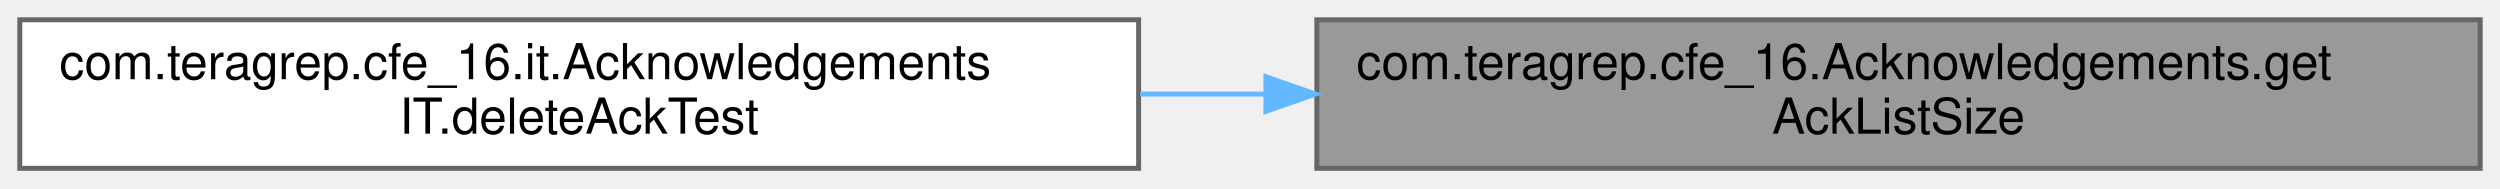
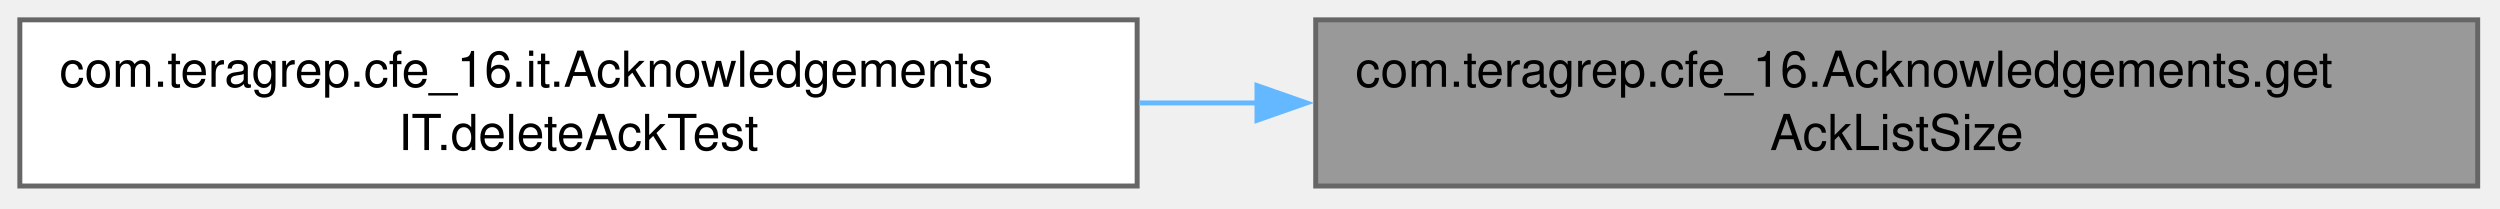
- <svg xmlns="http://www.w3.org/2000/svg" xmlns:xlink="http://www.w3.org/1999/xlink" width="505pt" height="38pt" viewBox="0.00 0.00 505.00 38.00">
-   <g id="graph0" class="graph" transform="scale(1 1) rotate(0) translate(4 34)">
+ <svg xmlns="http://www.w3.org/2000/svg" xmlns:xlink="http://www.w3.org/1999/xlink" width="504pt" height="42pt" viewBox="0.00 0.00 504.00 42.00">
+   <g id="graph0" class="graph" transform="scale(1 1) rotate(0) translate(4 37.5)">
    <g id="Node000001" class="node">
      <g id="a_Node000001">
        <a xlink:title="Returns the size of the Ack set of given channel.">
-           <polygon fill="#999999" stroke="#666666" points="497,-30 262,-30 262,0 497,0 497,-30" />
-           <text text-anchor="start" x="270" y="-18" font-family="Helvetica,sans-Serif" font-size="10.00">com.teragrep.cfe_16.Acknowledgements.get</text>
-           <text text-anchor="middle" x="379.5" y="-7" font-family="Helvetica,sans-Serif" font-size="10.00">AckListSize</text>
+           <polygon fill="#999999" stroke="#666666" points="495.5,-33.5 261.25,-33.5 261.25,0 495.5,0 495.5,-33.5" />
+           <text xml:space="preserve" text-anchor="start" x="269.25" y="-20" font-family="Helvetica,sans-Serif" font-size="10.00">com.teragrep.cfe_16.Acknowledgements.get</text>
+           <text xml:space="preserve" text-anchor="middle" x="378.38" y="-7.25" font-family="Helvetica,sans-Serif" font-size="10.00">AckListSize</text>
        </a>
      </g>
    </g>
    <g id="Node000002" class="node">
      <g id="a_Node000002">
        <a xlink:href="classcom_1_1teragrep_1_1cfe__16_1_1it_1_1AcknowledgementsIT.html#a145cd25807c91ed7c62729cf106b5bbc" target="_top" xlink:title=" ">
-           <polygon fill="white" stroke="#666666" points="226,-30 0,-30 0,0 226,0 226,-30" />
-           <text text-anchor="start" x="8" y="-18" font-family="Helvetica,sans-Serif" font-size="10.00">com.teragrep.cfe_16.it.Acknowledgements</text>
-           <text text-anchor="middle" x="113" y="-7" font-family="Helvetica,sans-Serif" font-size="10.00">IT.deleteAckTest</text>
+           <polygon fill="white" stroke="#666666" points="225.25,-33.5 0,-33.5 0,0 225.25,0 225.25,-33.5" />
+           <text xml:space="preserve" text-anchor="start" x="8" y="-20" font-family="Helvetica,sans-Serif" font-size="10.00">com.teragrep.cfe_16.it.Acknowledgements</text>
+           <text xml:space="preserve" text-anchor="middle" x="112.62" y="-7.25" font-family="Helvetica,sans-Serif" font-size="10.00">IT.deleteAckTest</text>
        </a>
      </g>
    </g>
    <g id="edge1_Node000001_Node000002" class="edge">
      <g id="a_edge1_Node000001_Node000002">
        <a xlink:title=" ">
-           <path fill="none" stroke="#63b8ff" d="M251.48,-15C243.07,-15 234.64,-15 226.31,-15" />
-           <polygon fill="#63b8ff" stroke="#63b8ff" points="251.72,-18.5 261.72,-15 251.72,-11.5 251.72,-18.5" />
+           <path fill="none" stroke="#63b8ff" d="M249.61,-16.75C241.59,-16.75 233.56,-16.75 225.62,-16.75" />
+           <polygon fill="#63b8ff" stroke="#63b8ff" points="249.41,-20.25 259.41,-16.75 249.41,-13.25 249.41,-20.25" />
        </a>
      </g>
    </g>
  </g>
</svg>
